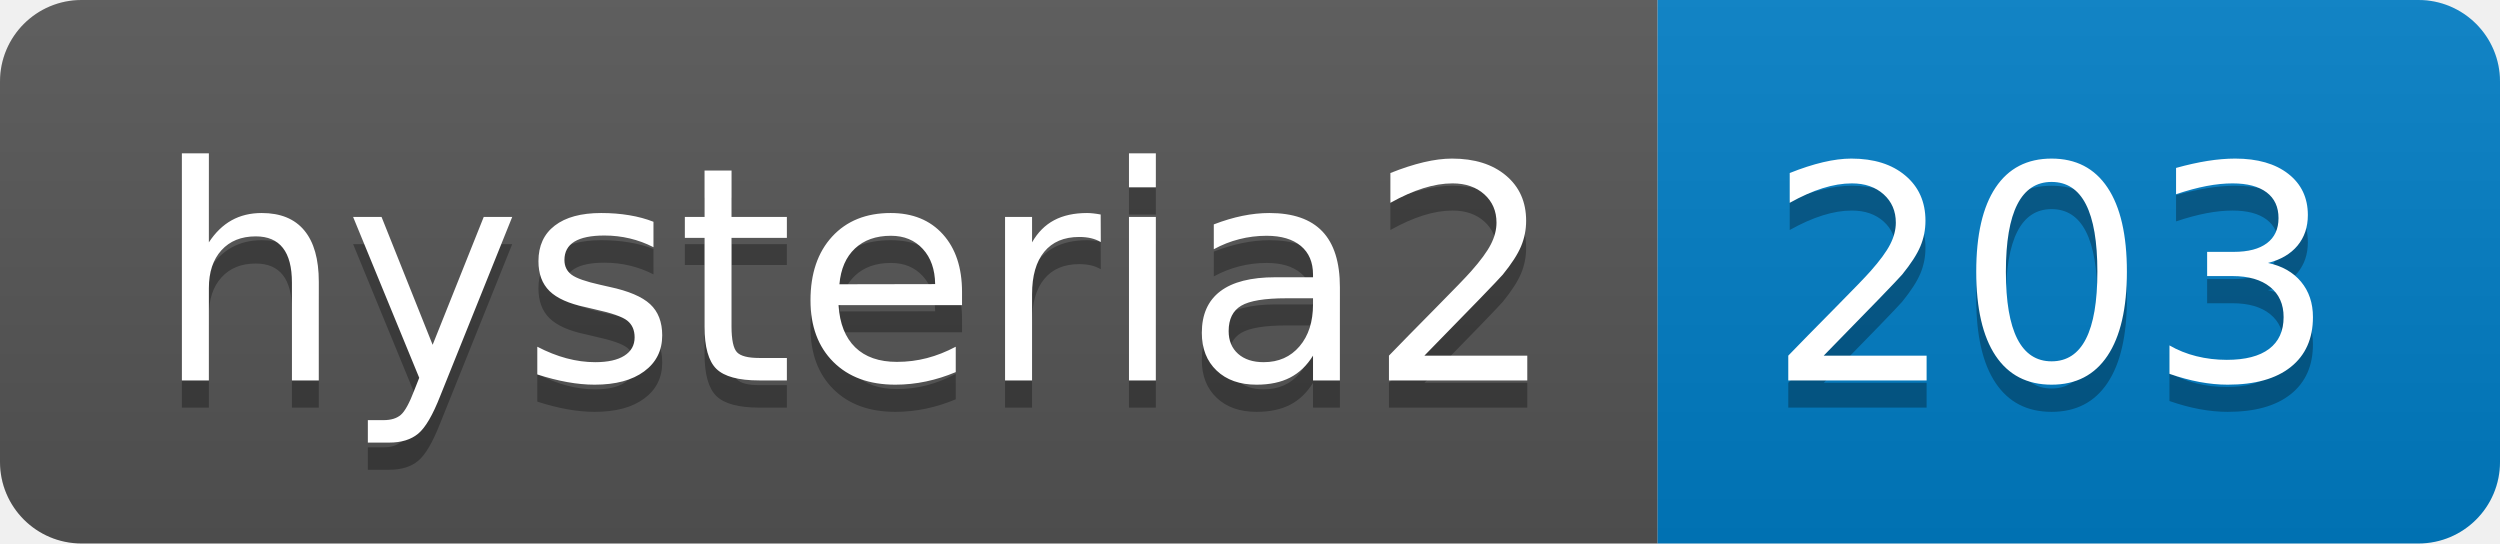
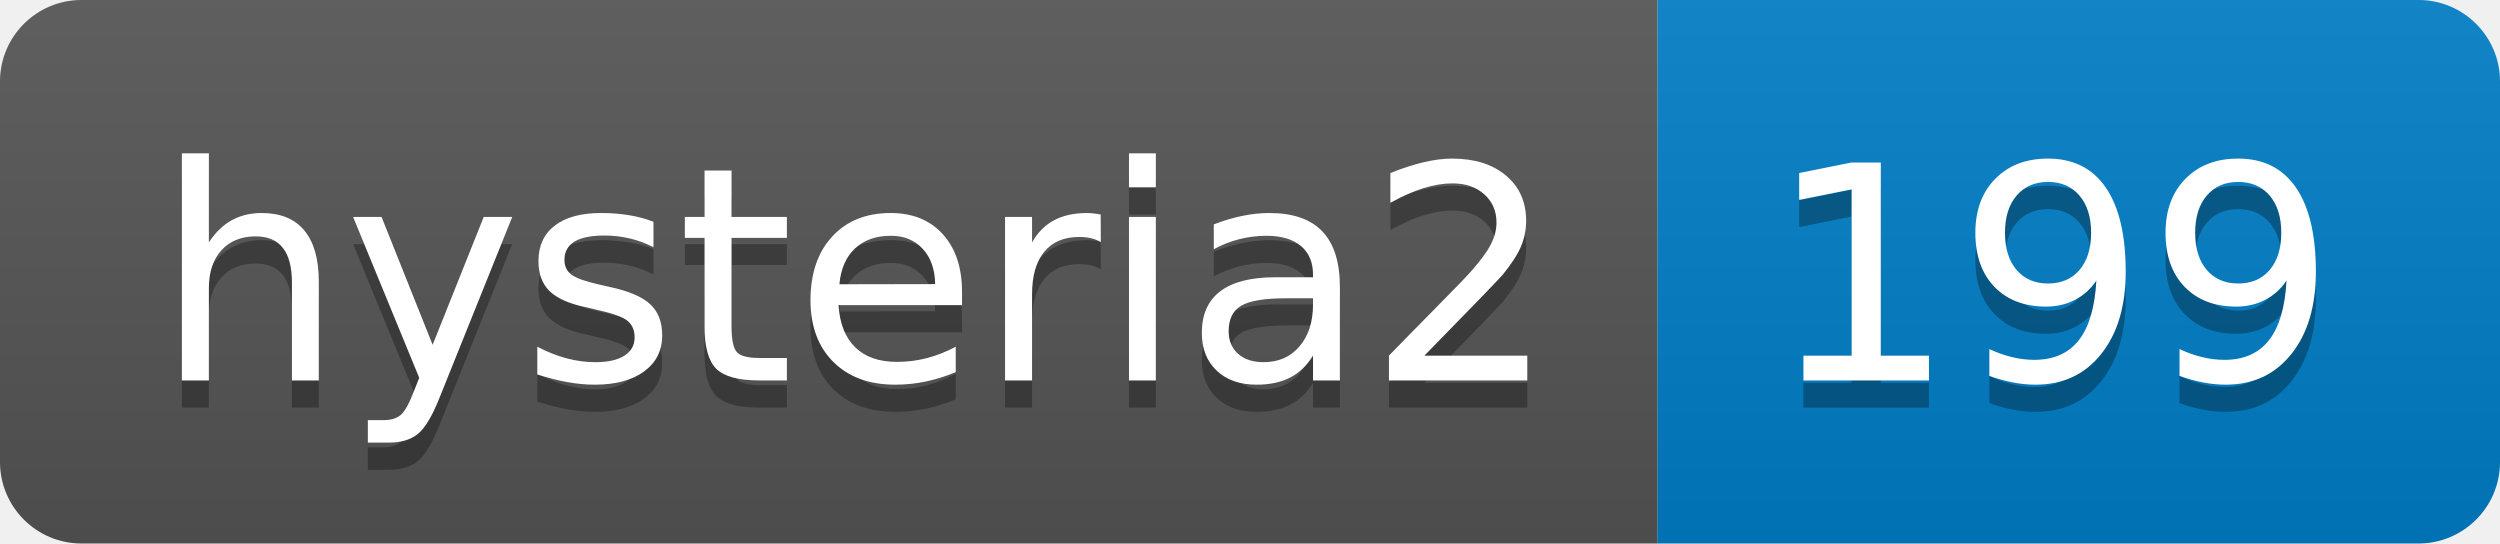
- <svg xmlns="http://www.w3.org/2000/svg" width="92" height="20" role="img" aria-label="hysteria2: 203">
+ <svg xmlns="http://www.w3.org/2000/svg" width="92" height="20" role="img" aria-label="hysteria2: 199">
  <linearGradient id="s" x2="0" y2="100%">
    <stop offset="0" stop-color="#bbb" stop-opacity=".1" />
    <stop offset="1" stop-opacity=".1" />
  </linearGradient>
  <clipPath id="r">
    <rect width="92" height="20" rx="3" fill="#fff" />
  </clipPath>
  <g clip-path="url(#r)">
    <rect width="61" height="20" fill="#555" />
    <rect x="61" width="31" height="20" fill="#007ec6" />
    <rect width="92" height="20" fill="url(#s)" />
  </g>
  <g fill="#fff" text-anchor="middle" font-family="Verdana,Geneva,DejaVu Sans,sans-serif" text-rendering="geometricPrecision" font-size="110">
    <text aria-hidden="true" x="315" y="150" fill="#010101" fill-opacity=".3" transform="scale(.1)" textLength="510">hysteria2</text>
    <text x="315" y="140" transform="scale(.1)" fill="#fff" textLength="510">hysteria2</text>
-     <text aria-hidden="true" x="755" y="150" fill="#010101" fill-opacity=".3" transform="scale(.1)" textLength="210">203</text>
-     <text x="755" y="140" transform="scale(.1)" fill="#fff" textLength="210">203</text>
+     <text aria-hidden="true" x="755" y="150" fill="#010101" fill-opacity=".3" transform="scale(.1)" textLength="210">199</text>
+     <text x="755" y="140" transform="scale(.1)" fill="#fff" textLength="210">199</text>
  </g>
</svg>
